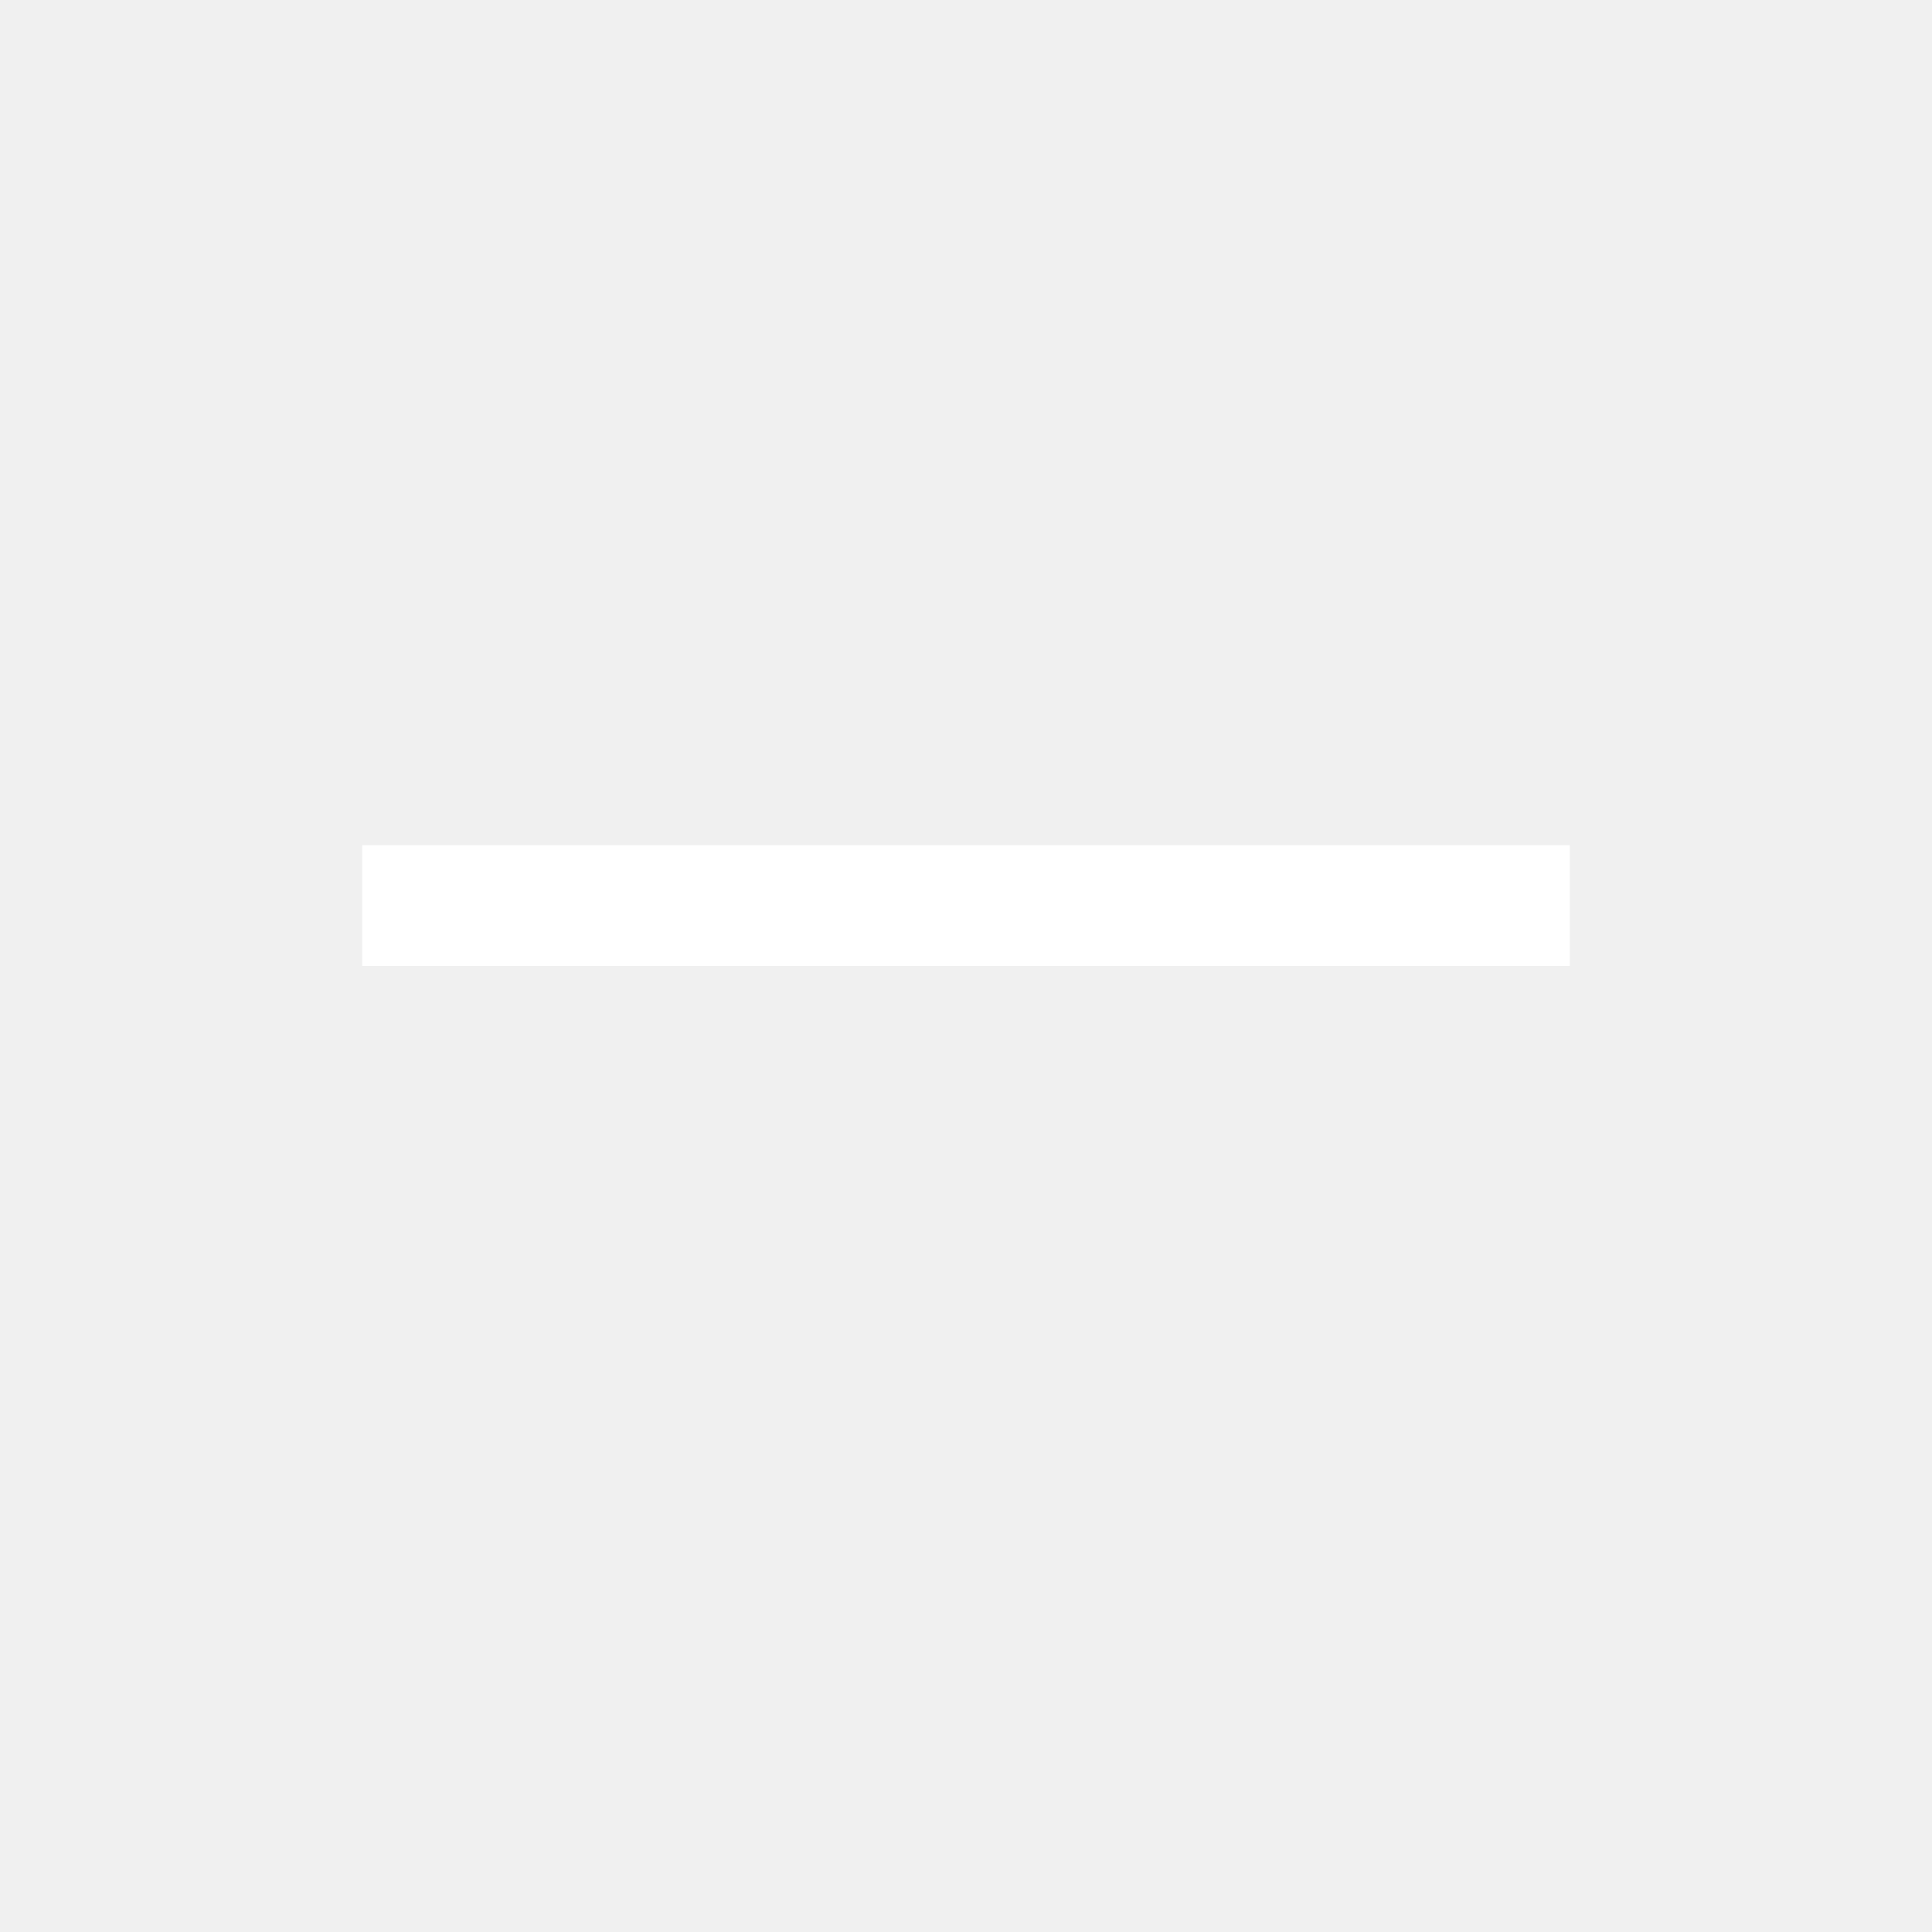
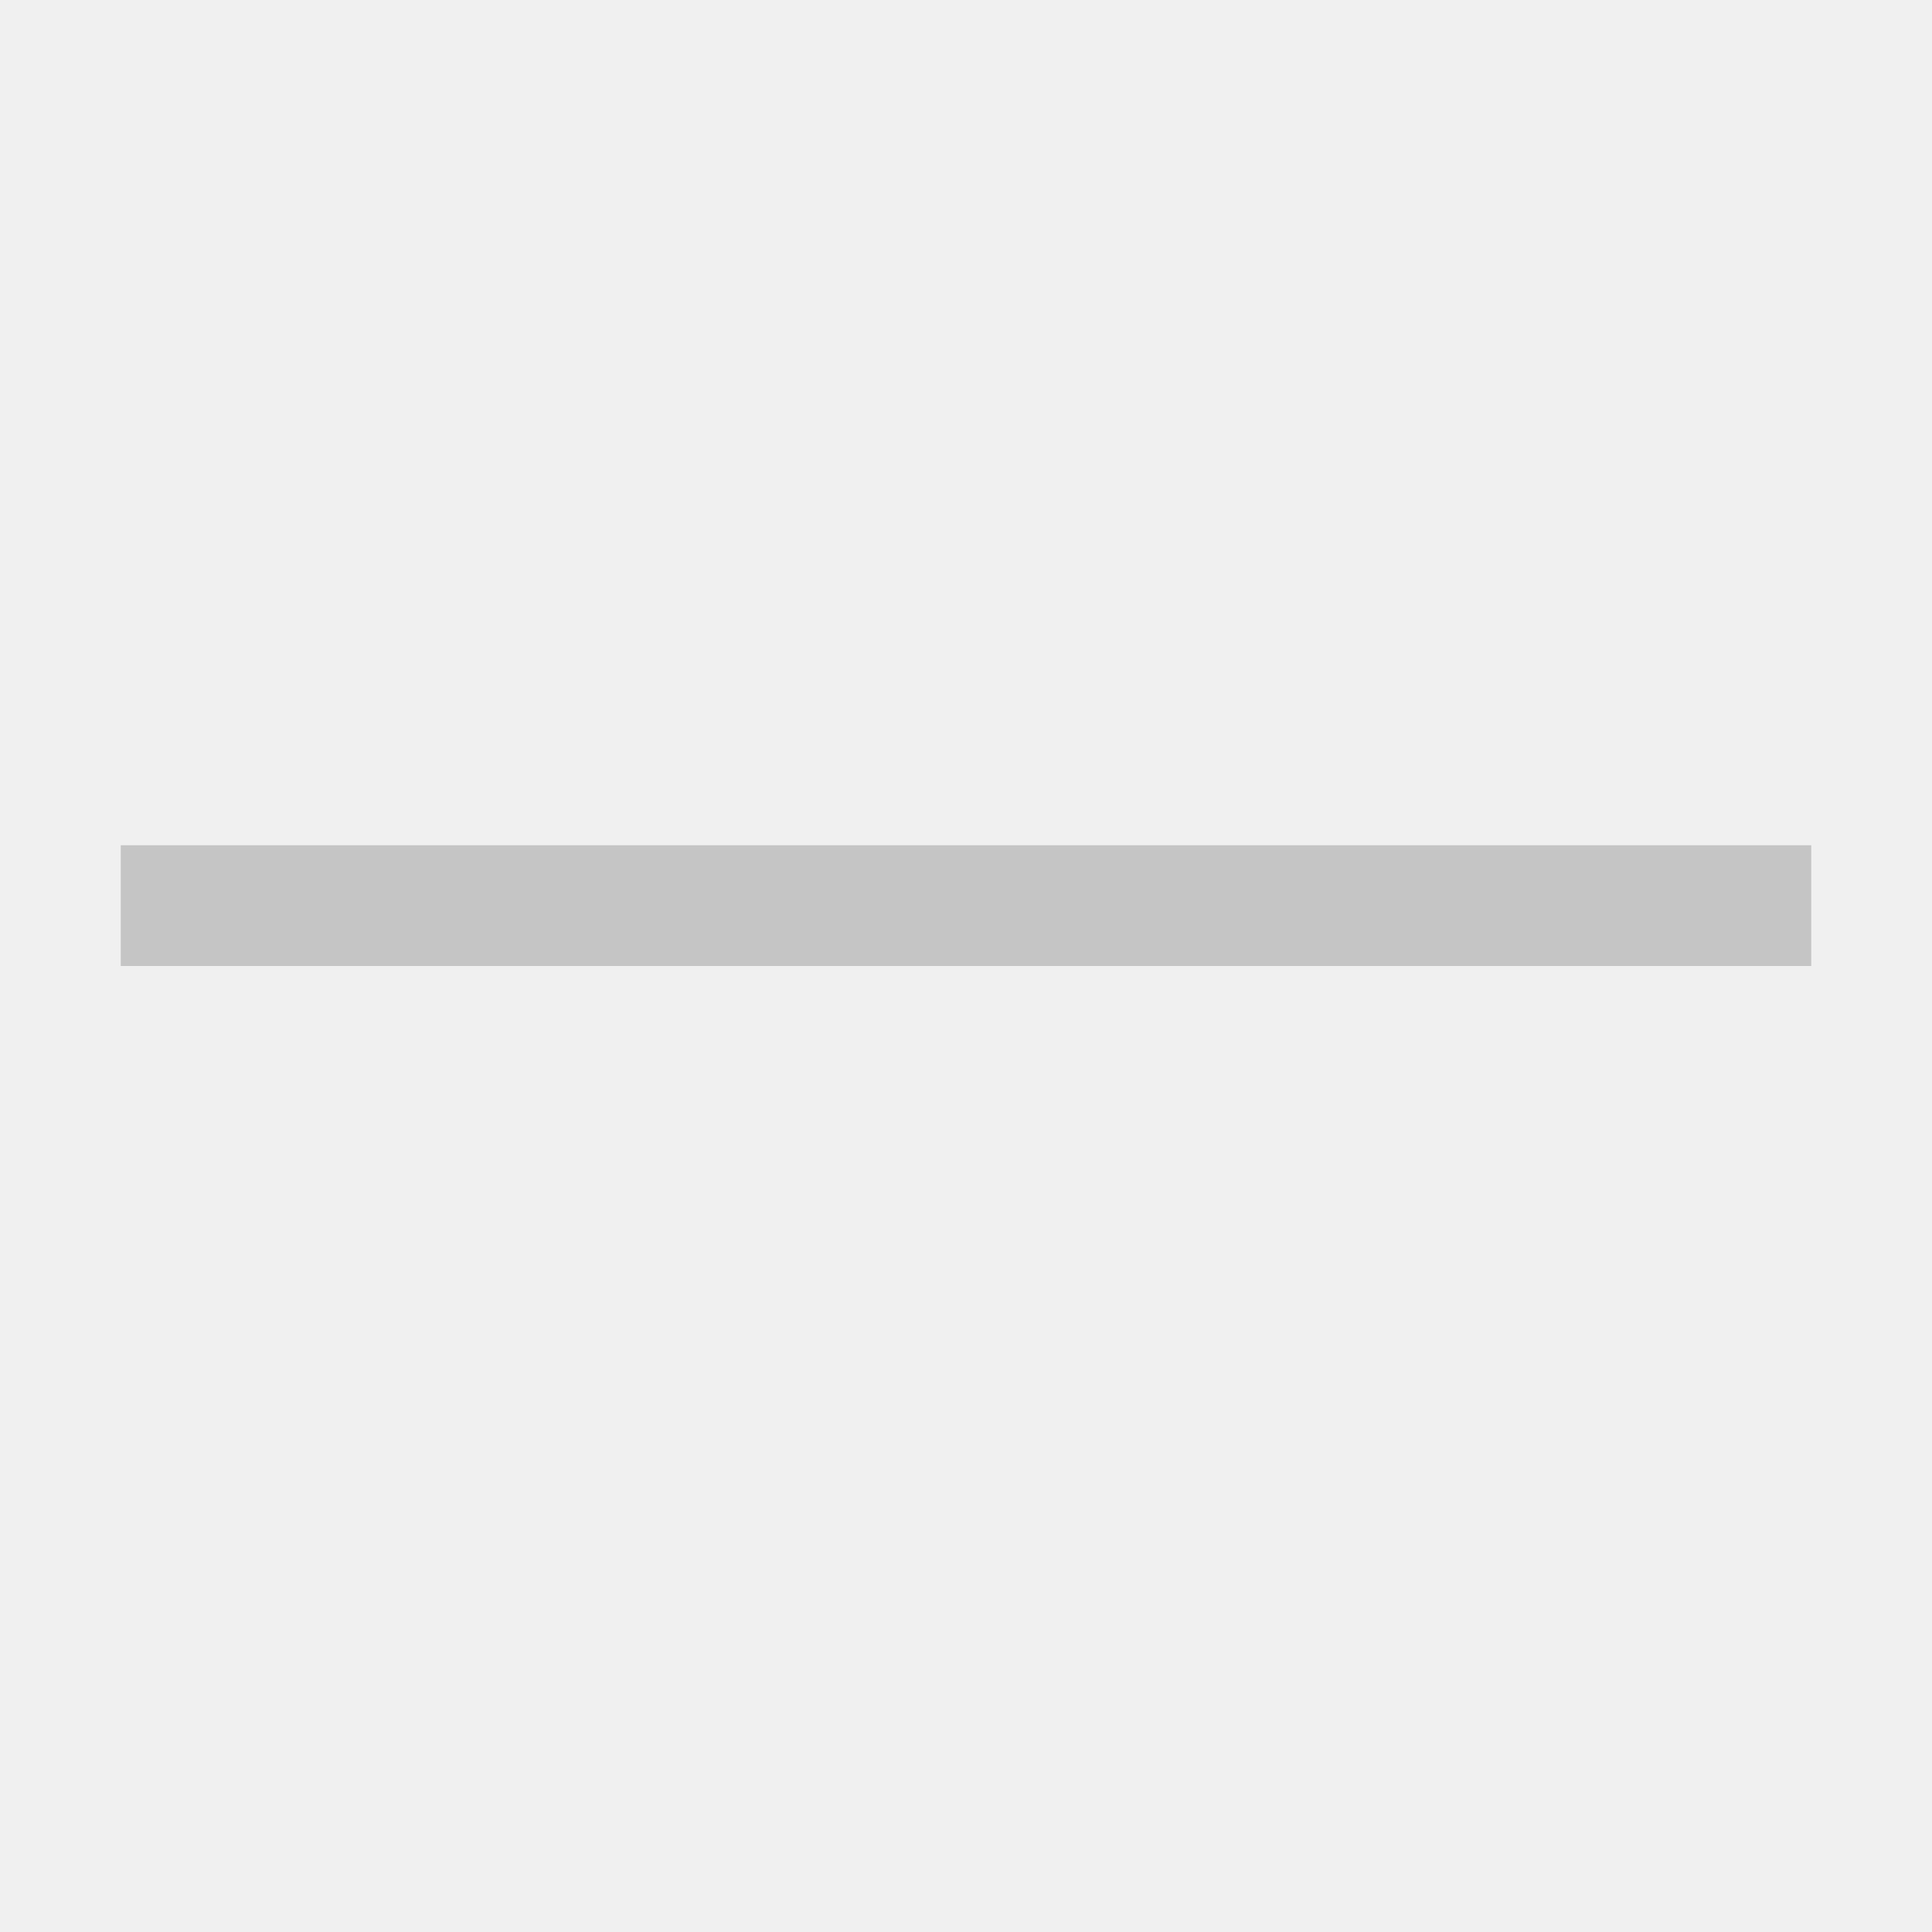
<svg xmlns="http://www.w3.org/2000/svg" width="16" height="16" viewBox="0 0 16 16" fill="none">
-   <path d="M13 8H3V7H13V8Z" fill="white" />
+   <path d="M15 8H1V7H15V8Z" fill="#C5C5C5" />
</svg>
